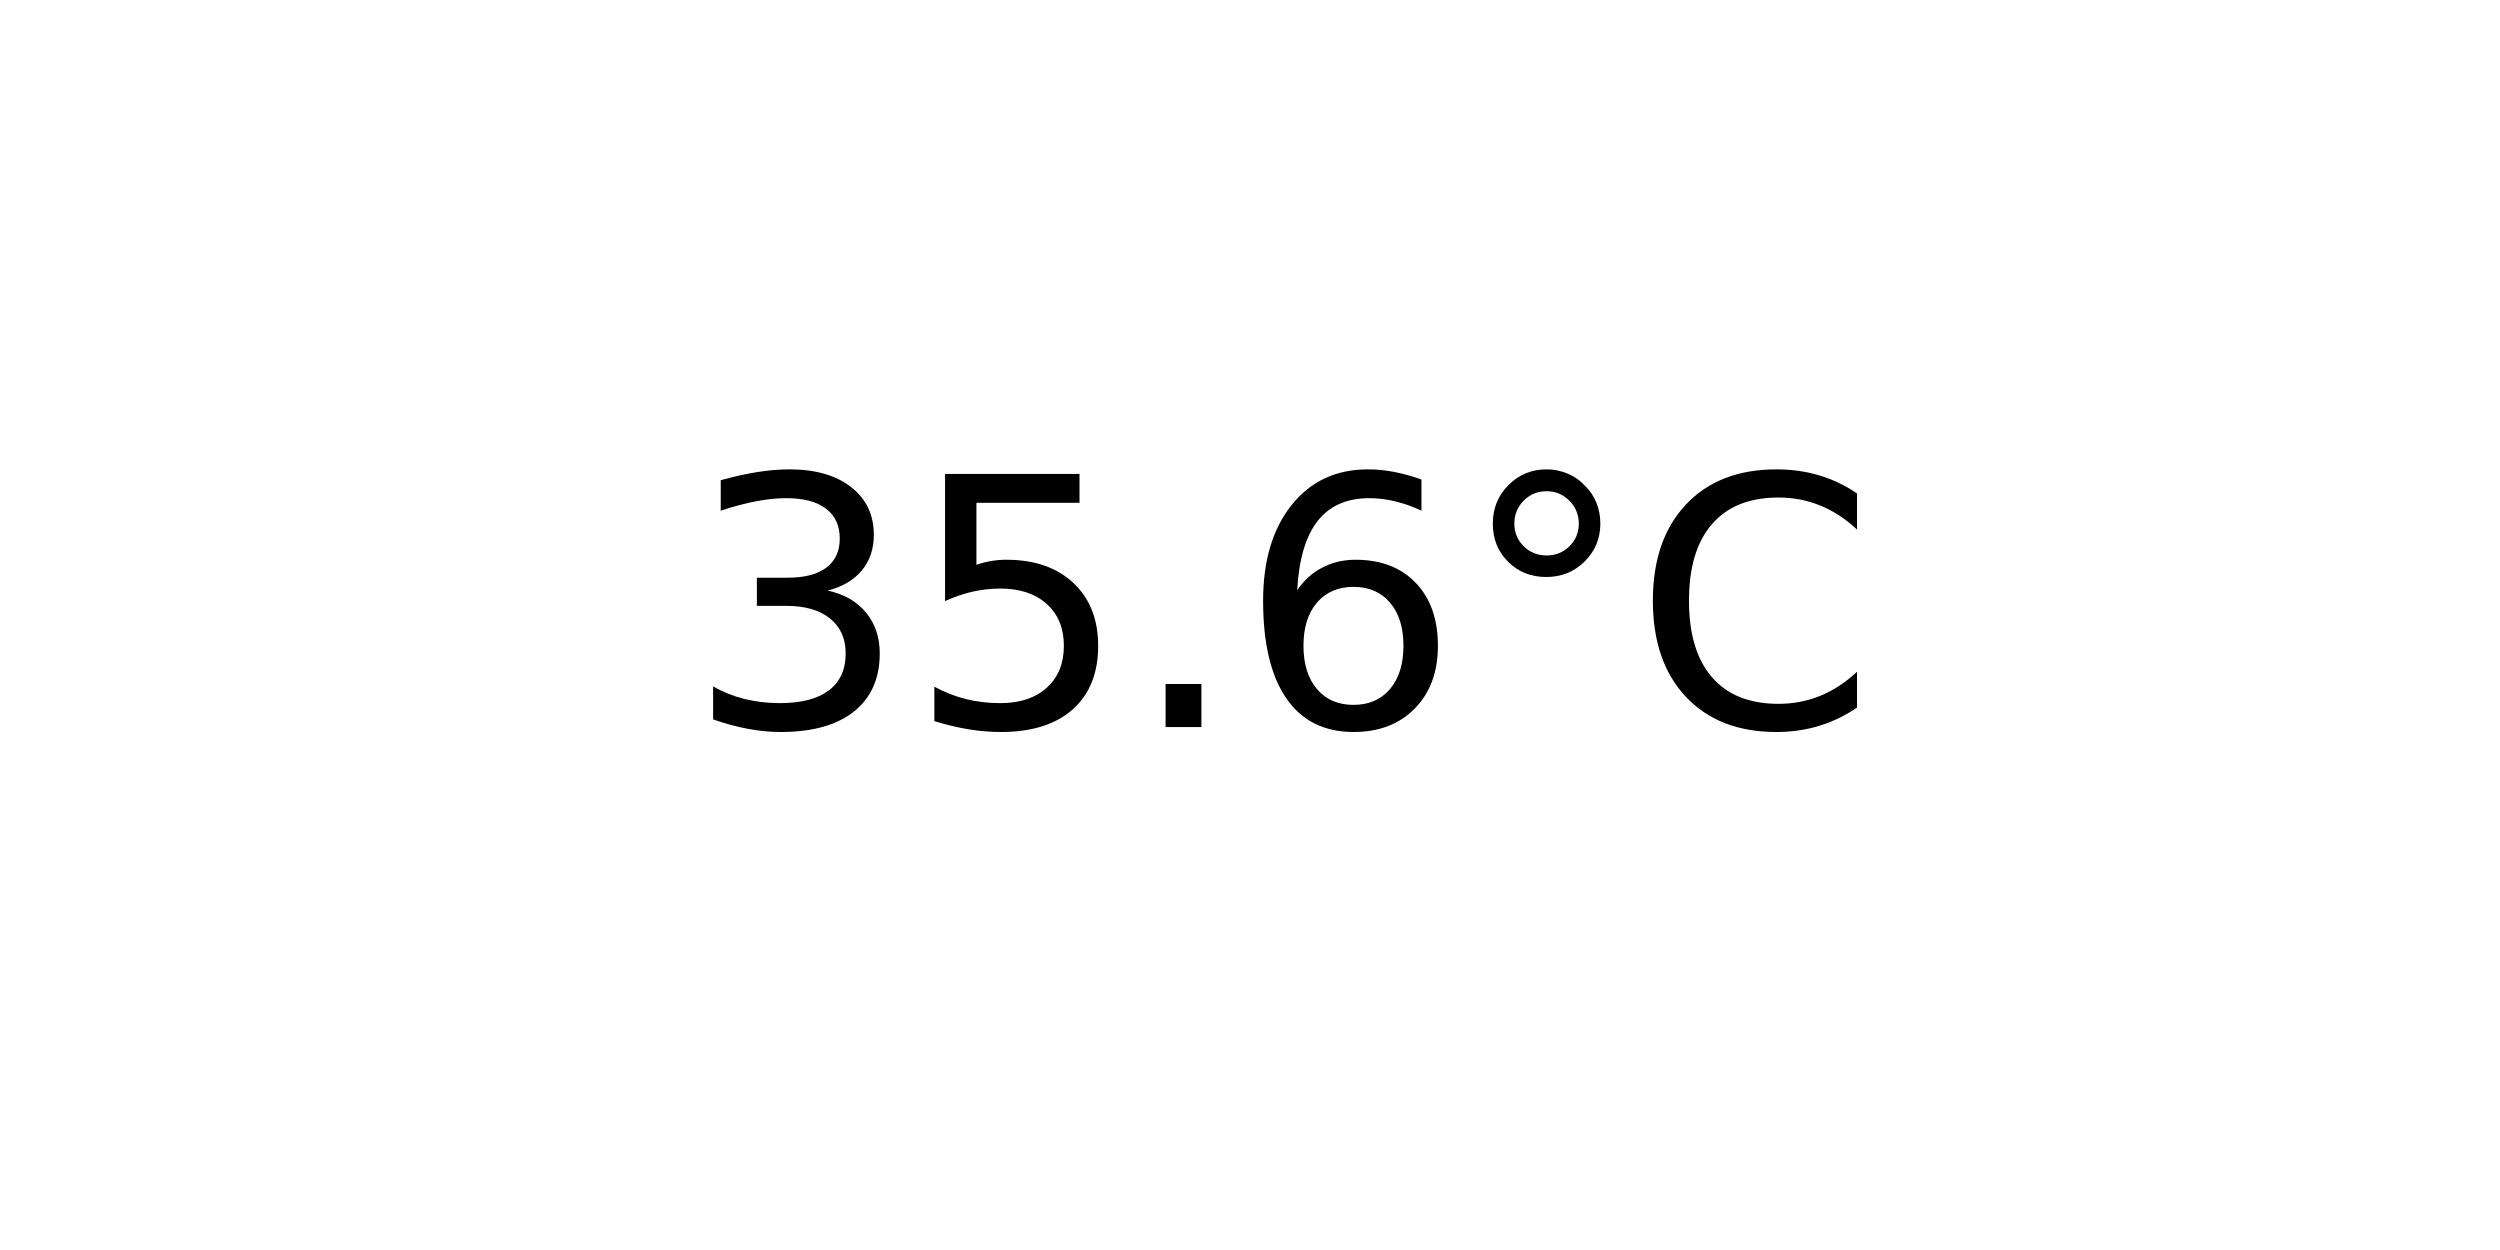
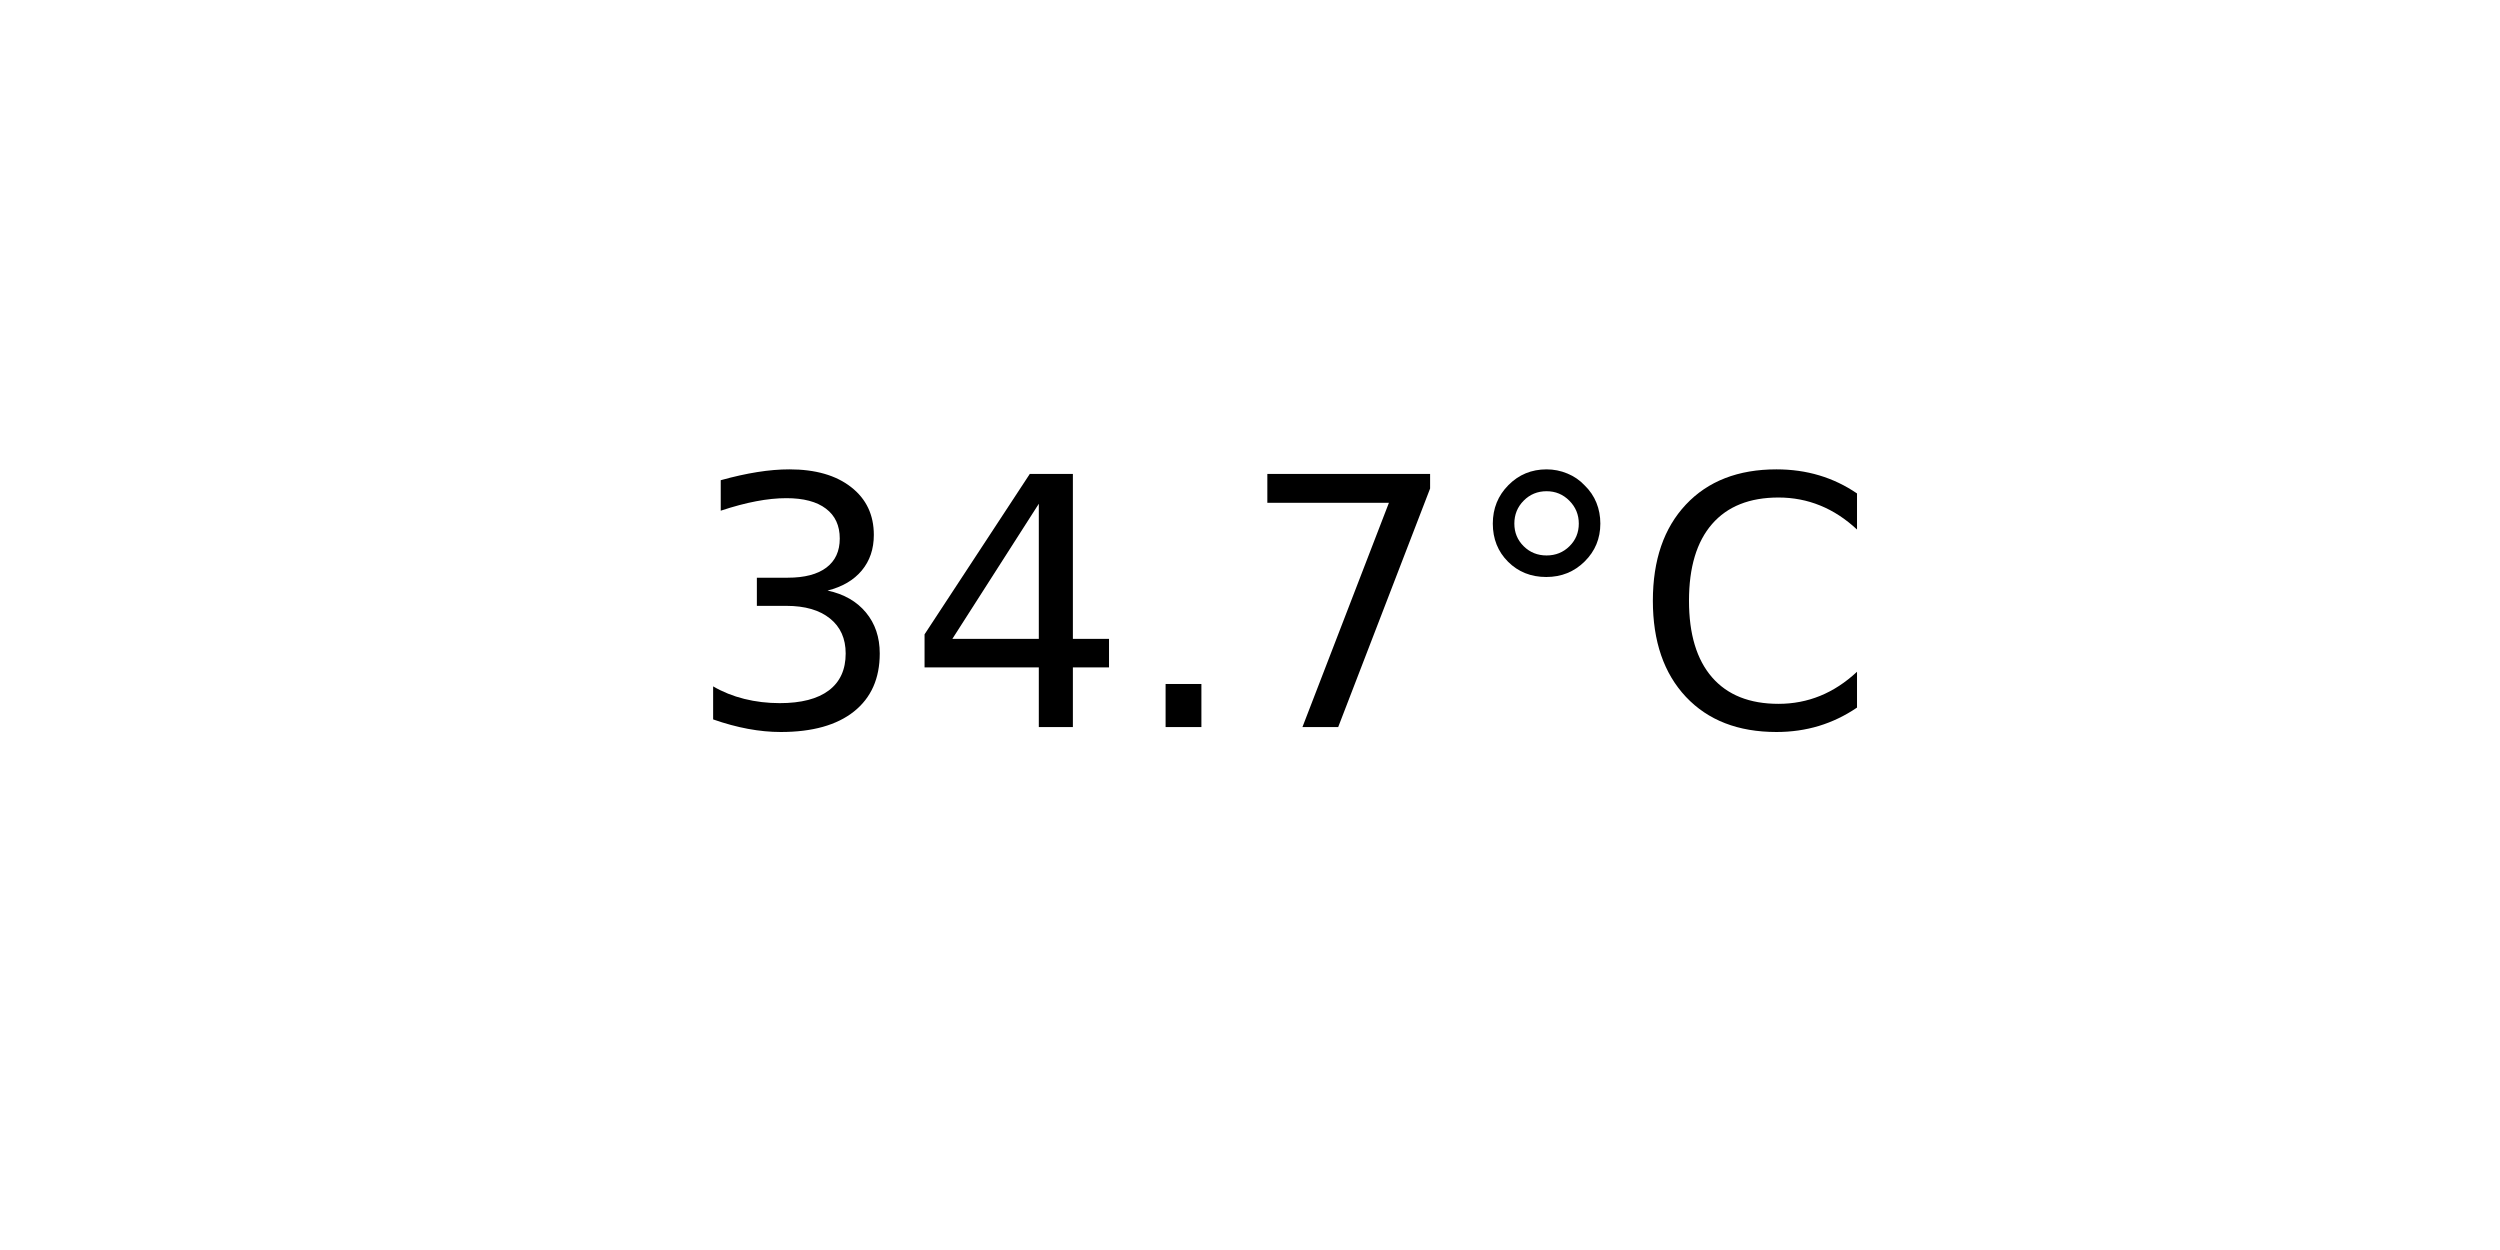
<svg xmlns="http://www.w3.org/2000/svg" xmlns:xlink="http://www.w3.org/1999/xlink" width="72pt" height="36pt" viewBox="0 0 72 36" version="1.1">
  <defs>
    <style type="text/css">*{stroke-linejoin: round; stroke-linecap: butt}</style>
  </defs>
  <g id="figure_1">
    <g id="axes_1">
      <g id="text_1">
        <g transform="translate(19.77578 20.93937) scale(0.1 -0.1)">
          <defs>
            <path id="DejaVuSans-33" d="M 2597 2516  Q 3050 2419 3304 2112  Q 3559 1806 3559 1356  Q 3559 666 3084 287  Q 2609 -91 1734 -91  Q 1441 -91 1130 -33  Q 819 25 488 141  L 488 750  Q 750 597 1062 519  Q 1375 441 1716 441  Q 2309 441 2620 675  Q 2931 909 2931 1356  Q 2931 1769 2642 2001  Q 2353 2234 1838 2234  L 1294 2234  L 1294 2753  L 1863 2753  Q 2328 2753 2575 2939  Q 2822 3125 2822 3475  Q 2822 3834 2567 4026  Q 2313 4219 1838 4219  Q 1578 4219 1281 4162  Q 984 4106 628 3988  L 628 4550  Q 988 4650 1302 4700  Q 1616 4750 1894 4750  Q 2613 4750 3031 4423  Q 3450 4097 3450 3541  Q 3450 3153 3228 2886  Q 3006 2619 2597 2516  z " transform="scale(0.015625)" />
-             <path id="DejaVuSans-35" d="M 691 4666  L 3169 4666  L 3169 4134  L 1269 4134  L 1269 2991  Q 1406 3038 1543 3061  Q 1681 3084 1819 3084  Q 2600 3084 3056 2656  Q 3513 2228 3513 1497  Q 3513 744 3044 326  Q 2575 -91 1722 -91  Q 1428 -91 1123 -41  Q 819 9 494 109  L 494 744  Q 775 591 1075 516  Q 1375 441 1709 441  Q 2250 441 2565 725  Q 2881 1009 2881 1497  Q 2881 1984 2565 2268  Q 2250 2553 1709 2553  Q 1456 2553 1204 2497  Q 953 2441 691 2322  L 691 4666  z " transform="scale(0.015625)" />
+             <path id="DejaVuSans-34" d="M 2419 4116  L 825 1625  L 2419 1625  L 2419 4116  z M 2253 4666  L 3047 4666  L 3047 1625  L 3713 1625  L 3713 1100  L 3047 1100  L 3047 0  L 2419 0  L 2419 1100  L 313 1100  L 313 1709  L 2253 4666  z " transform="scale(0.015625)" />
            <path id="DejaVuSans-2e" d="M 684 794  L 1344 794  L 1344 0  L 684 0  L 684 794  z " transform="scale(0.015625)" />
-             <path id="DejaVuSans-36" d="M 2113 2584  Q 1688 2584 1439 2293  Q 1191 2003 1191 1497  Q 1191 994 1439 701  Q 1688 409 2113 409  Q 2538 409 2786 701  Q 3034 994 3034 1497  Q 3034 2003 2786 2293  Q 2538 2584 2113 2584  z M 3366 4563  L 3366 3988  Q 3128 4100 2886 4159  Q 2644 4219 2406 4219  Q 1781 4219 1451 3797  Q 1122 3375 1075 2522  Q 1259 2794 1537 2939  Q 1816 3084 2150 3084  Q 2853 3084 3261 2657  Q 3669 2231 3669 1497  Q 3669 778 3244 343  Q 2819 -91 2113 -91  Q 1303 -91 875 529  Q 447 1150 447 2328  Q 447 3434 972 4092  Q 1497 4750 2381 4750  Q 2619 4750 2861 4703  Q 3103 4656 3366 4563  z " transform="scale(0.015625)" />
+             <path id="DejaVuSans-37" d="M 525 4666  L 3525 4666  L 3525 4397  L 1831 0  L 1172 0  L 2766 4134  L 525 4134  L 525 4666  z " transform="scale(0.015625)" />
            <path id="DejaVuSans-b0" d="M 1600 4347  Q 1350 4347 1178 4173  Q 1006 4000 1006 3750  Q 1006 3503 1178 3333  Q 1350 3163 1600 3163  Q 1850 3163 2022 3333  Q 2194 3503 2194 3750  Q 2194 3997 2020 4172  Q 1847 4347 1600 4347  z M 1600 4750  Q 1800 4750 1984 4673  Q 2169 4597 2303 4453  Q 2447 4313 2519 4134  Q 2591 3956 2591 3750  Q 2591 3338 2302 3052  Q 2013 2766 1594 2766  Q 1172 2766 890 3047  Q 609 3328 609 3750  Q 609 4169 896 4459  Q 1184 4750 1600 4750  z " transform="scale(0.015625)" />
            <path id="DejaVuSans-43" d="M 4122 4306  L 4122 3641  Q 3803 3938 3442 4084  Q 3081 4231 2675 4231  Q 1875 4231 1450 3742  Q 1025 3253 1025 2328  Q 1025 1406 1450 917  Q 1875 428 2675 428  Q 3081 428 3442 575  Q 3803 722 4122 1019  L 4122 359  Q 3791 134 3420 21  Q 3050 -91 2638 -91  Q 1578 -91 968 557  Q 359 1206 359 2328  Q 359 3453 968 4101  Q 1578 4750 2638 4750  Q 3056 4750 3426 4639  Q 3797 4528 4122 4306  z " transform="scale(0.015625)" />
          </defs>
          <use xlink:href="#DejaVuSans-33" />
-           <use xlink:href="#DejaVuSans-35" x="63.623" />
+           <use xlink:href="#DejaVuSans-34" x="63.623" />
          <use xlink:href="#DejaVuSans-2e" x="127.246" />
-           <use xlink:href="#DejaVuSans-36" x="159.033" />
+           <use xlink:href="#DejaVuSans-37" x="159.033" />
          <use xlink:href="#DejaVuSans-b0" x="222.656" />
          <use xlink:href="#DejaVuSans-43" x="272.656" />
        </g>
      </g>
    </g>
  </g>
</svg>
